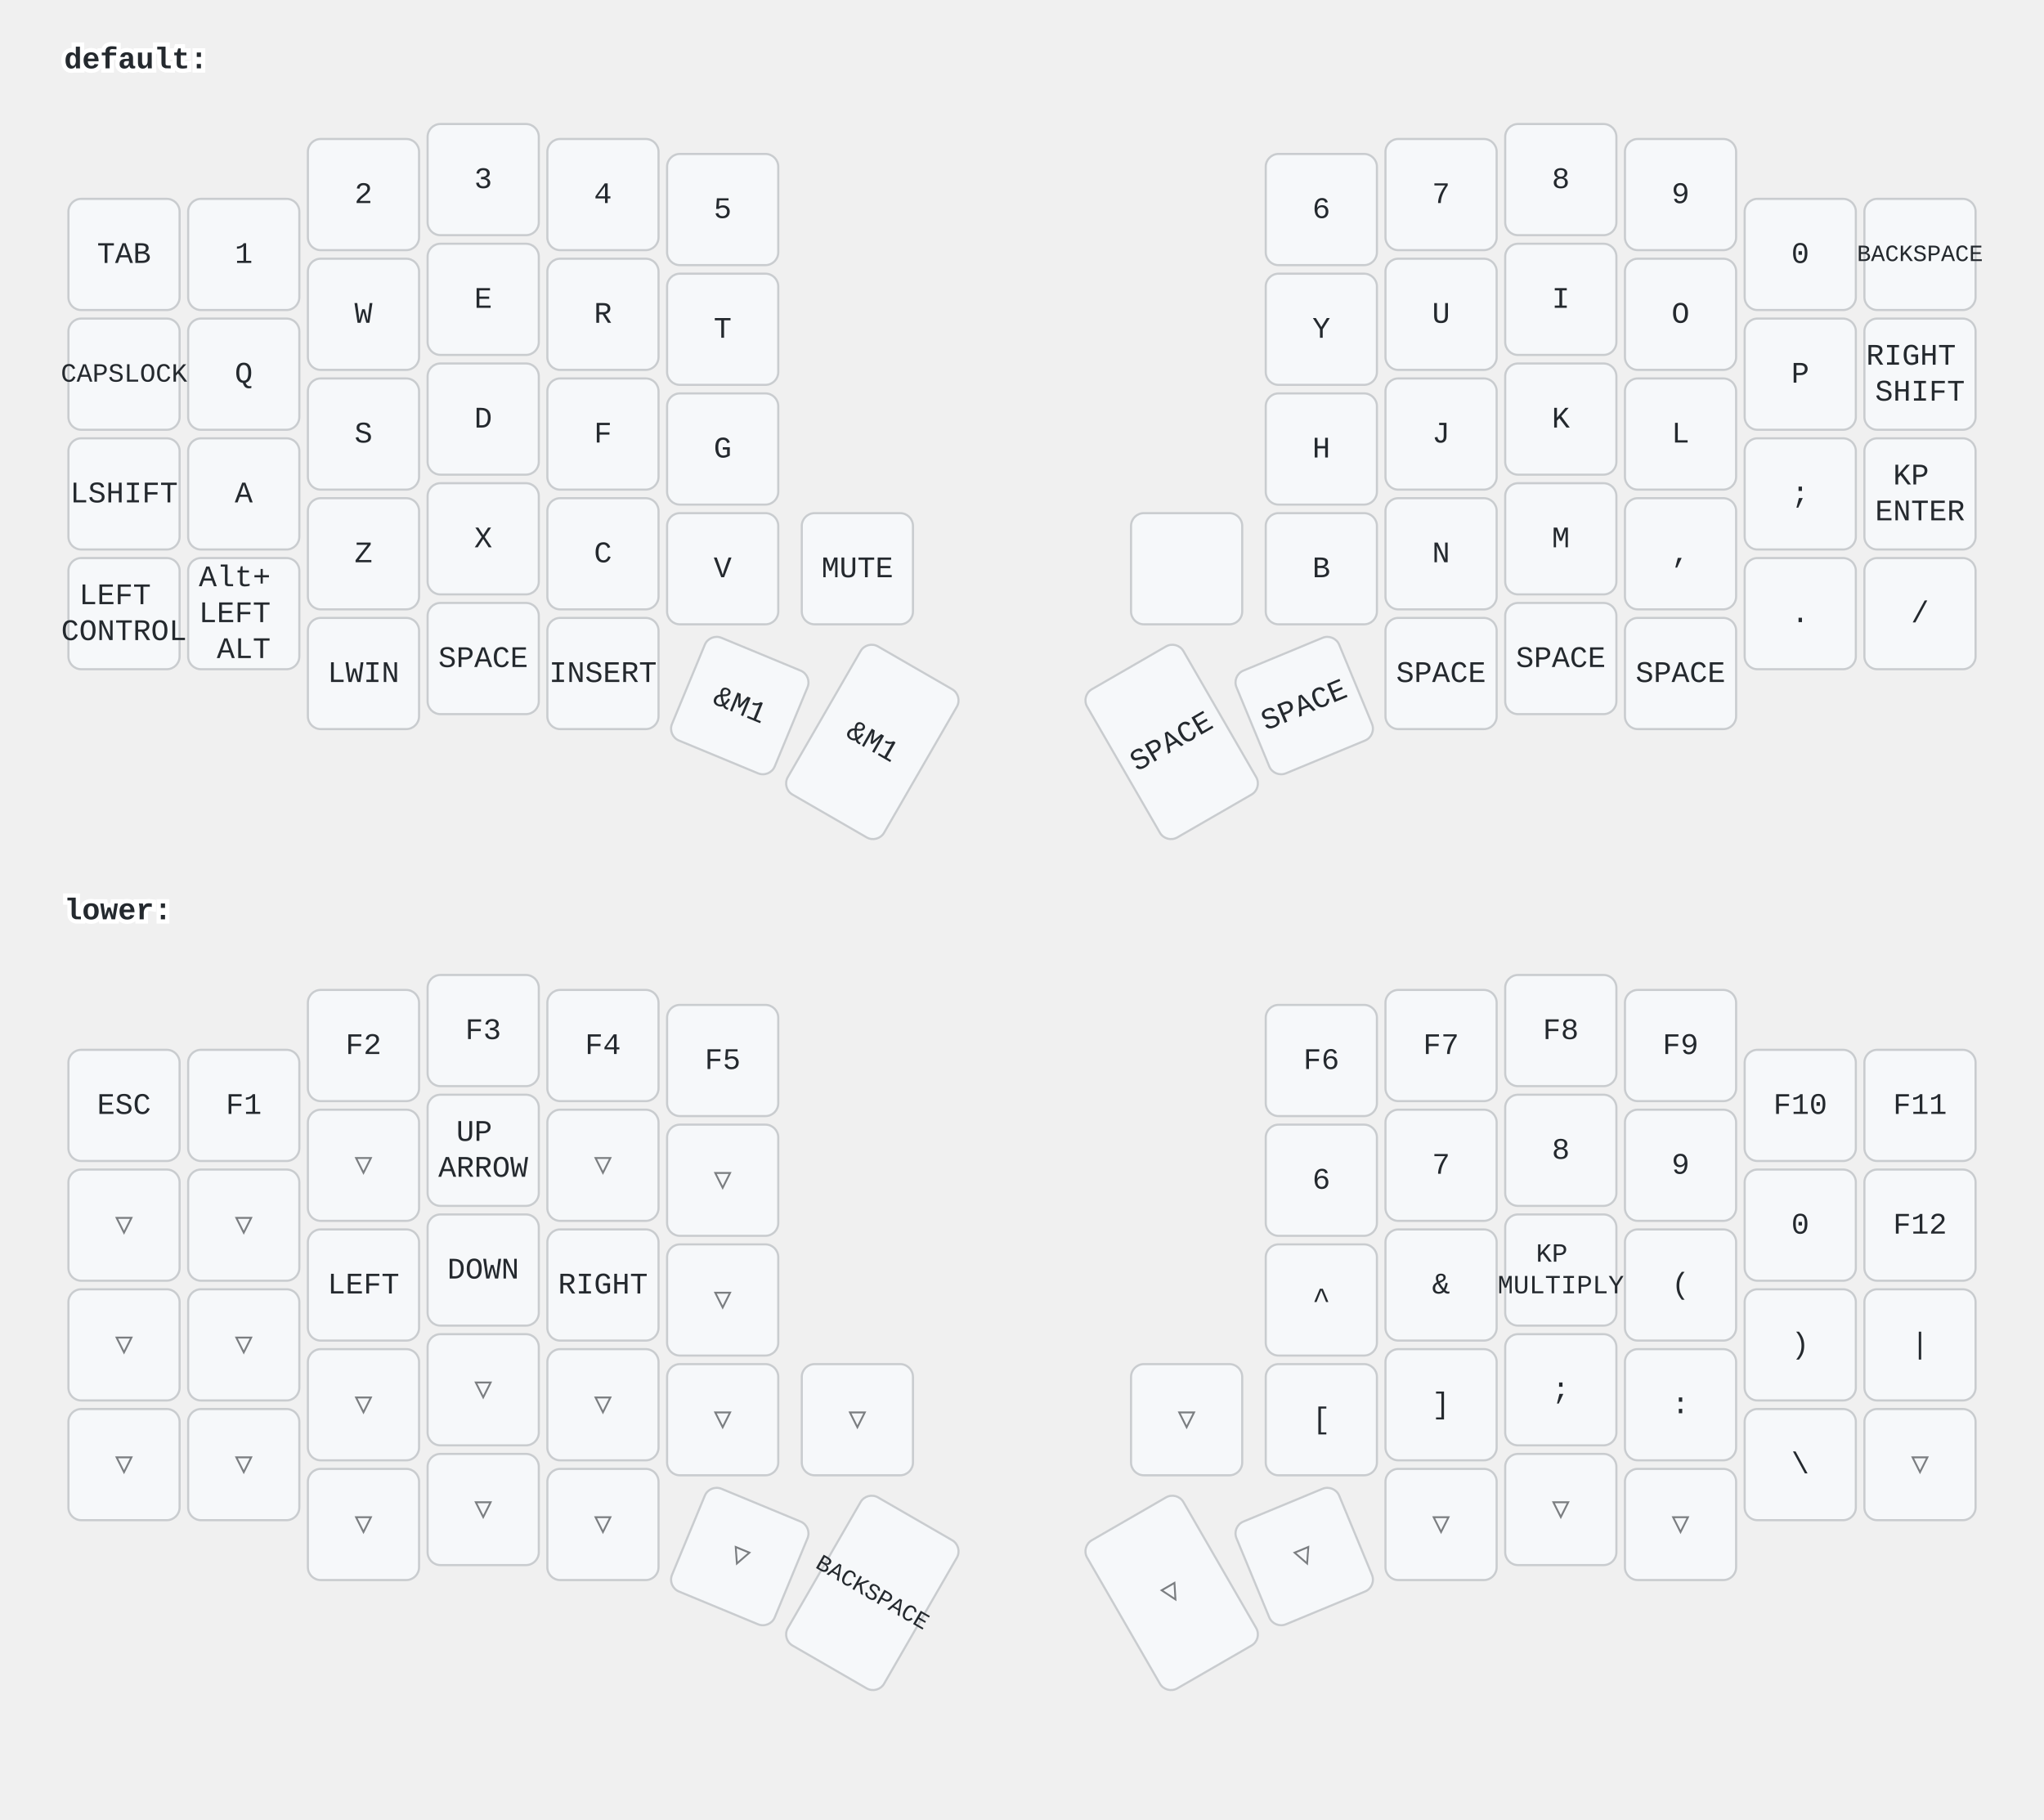
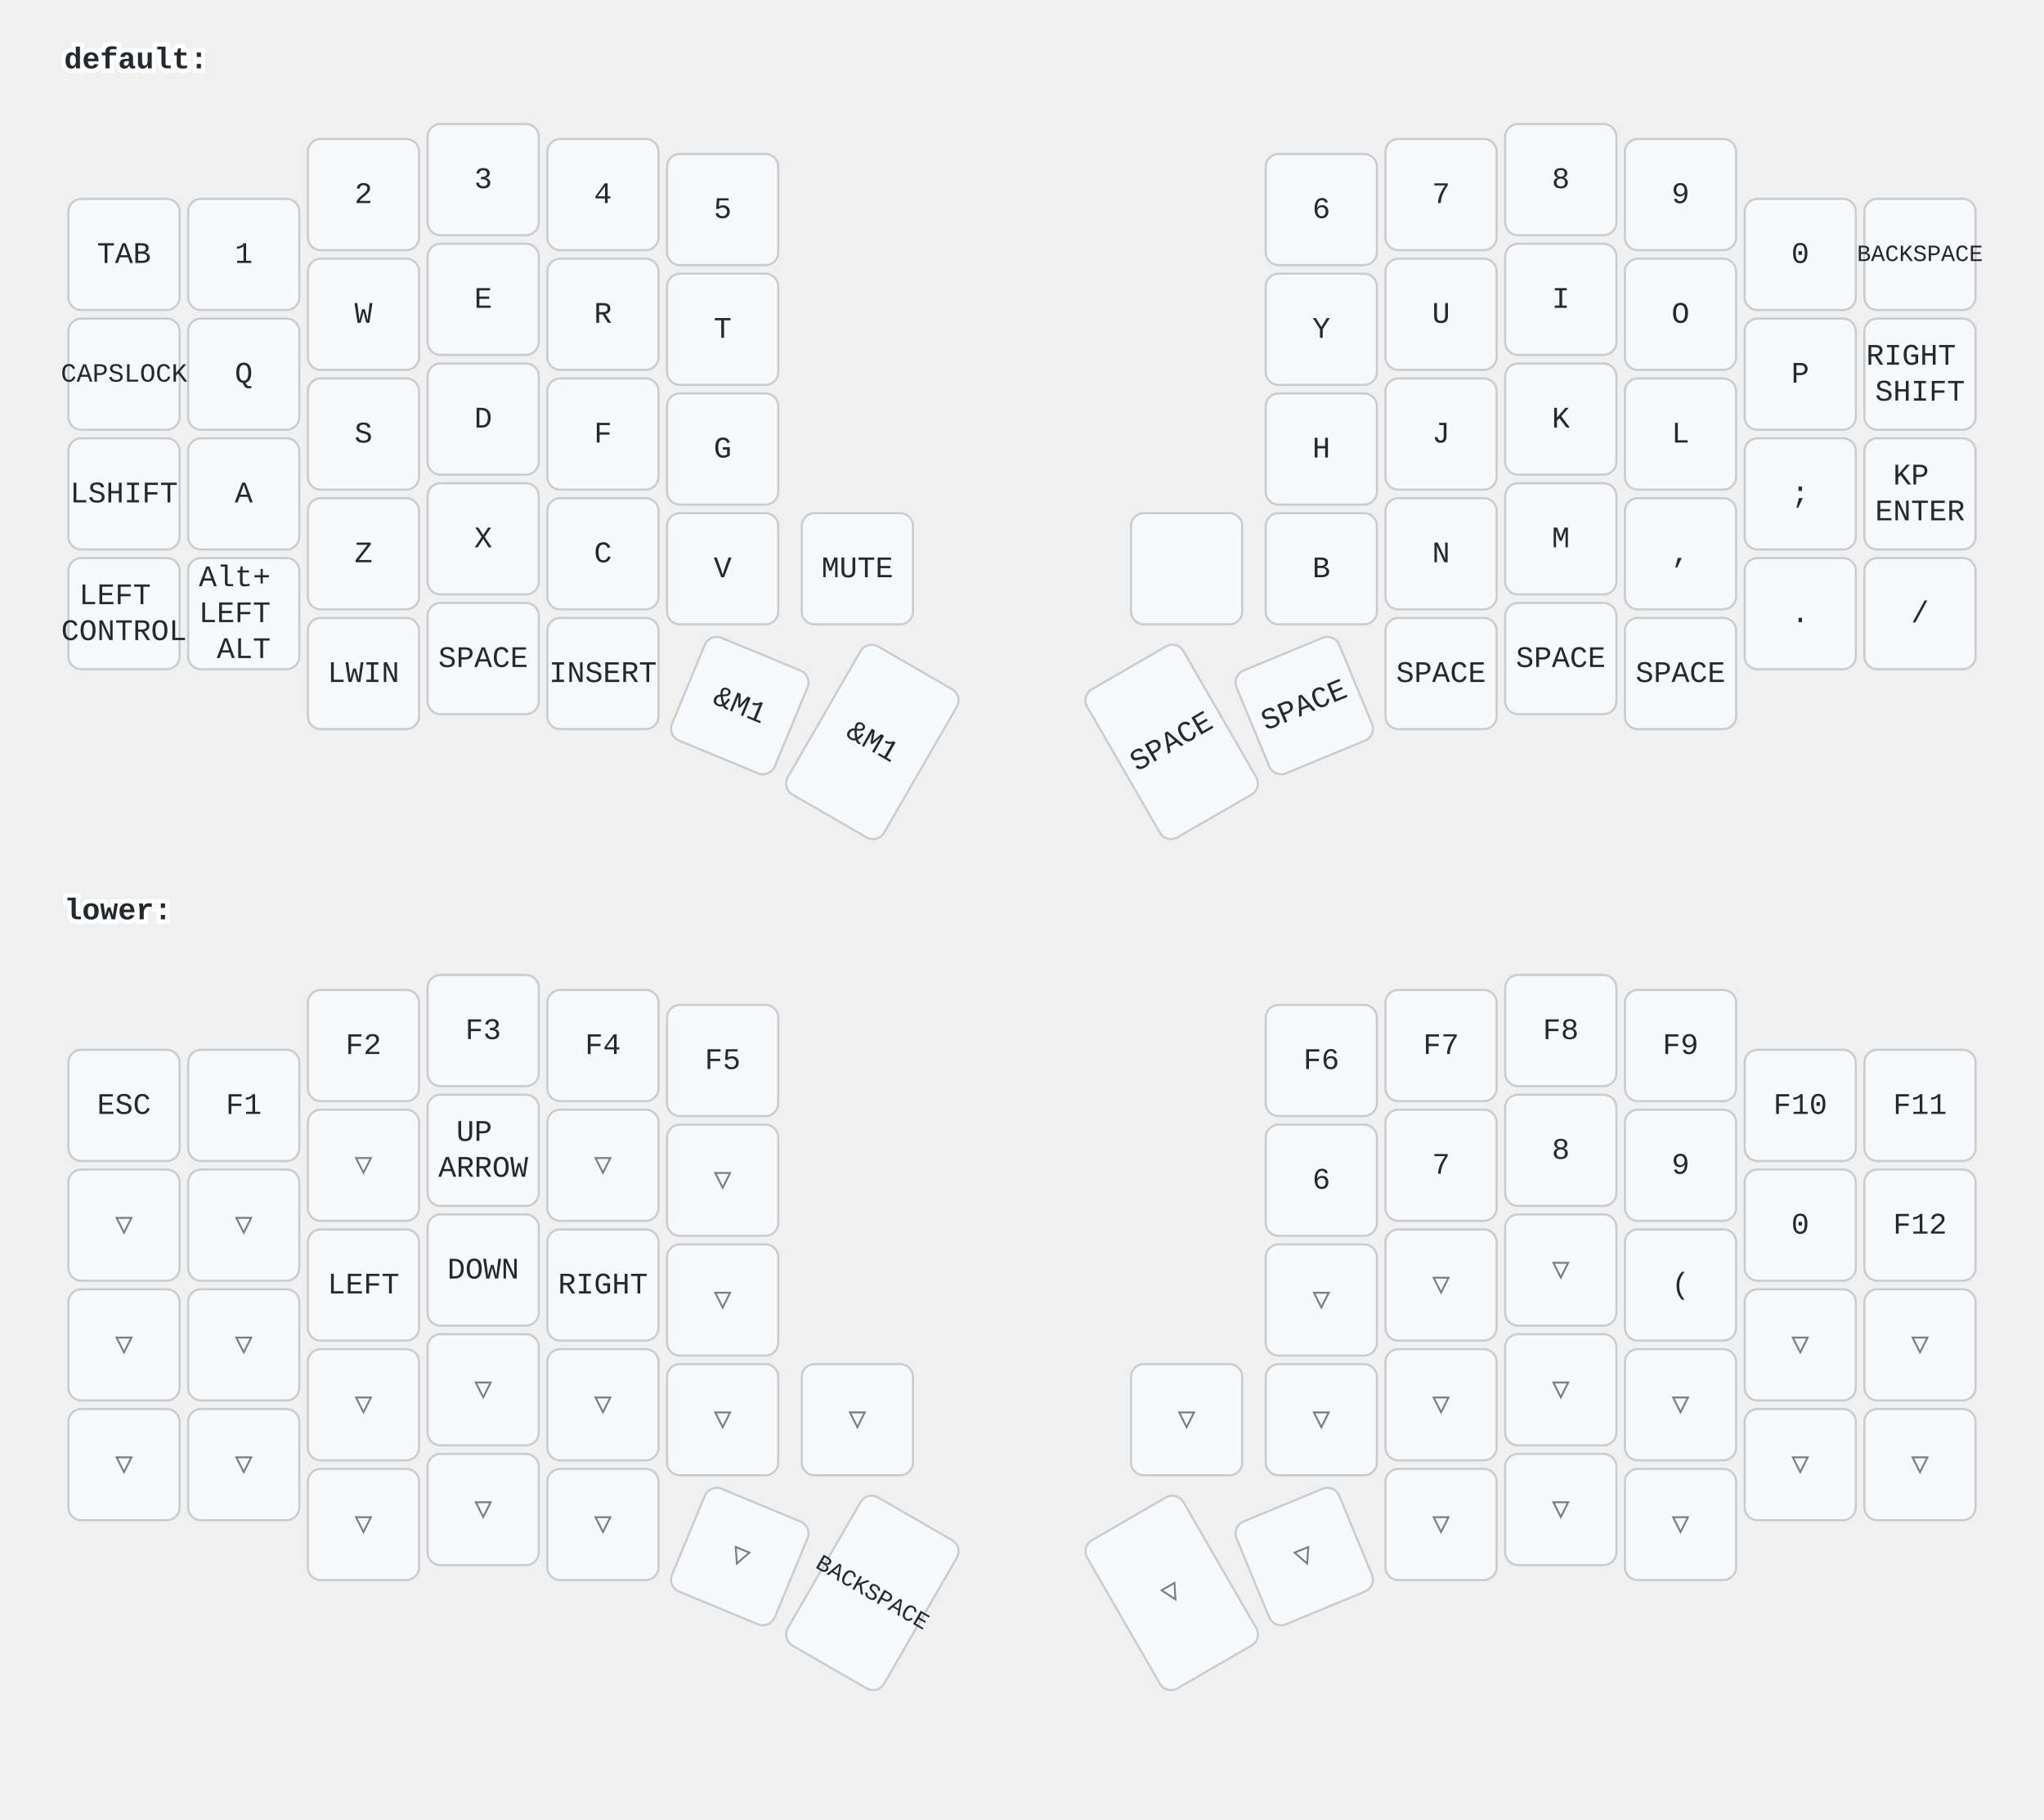
<svg xmlns="http://www.w3.org/2000/svg" width="956" height="851" viewBox="0 0 956 851" class="keymap">
  <style>/* inherit to force styles through use tags */
svg path {
    fill: inherit;
}

/* font and background color specifications */
svg.keymap {
    font-family: SFMono-Regular,Consolas,Liberation Mono,Menlo,monospace;
    font-size: 14px;
    font-kerning: normal;
    text-rendering: optimizeLegibility;
    fill: #24292e;
}

/* default key styling */
rect.key {
    fill: #f6f8fa;
}

rect.key, rect.combo {
    stroke: #c9cccf;
    stroke-width: 1;
}

/* default key side styling, only used is draw_key_sides is set */
rect.side {
    filter: brightness(90%);
}

/* color accent for combo boxes */
rect.combo, rect.combo-separate {
    fill: #cdf;
}

/* color accent for held keys */
rect.held, rect.combo.held {
    fill: #fdd;
}

/* color accent for ghost (optional) keys */
rect.ghost, rect.combo.ghost {
    stroke-dasharray: 4, 4;
    stroke-width: 2;
}

text {
    text-anchor: middle;
    dominant-baseline: middle;
}

/* styling for layer labels */
text.label {
    font-weight: bold;
    text-anchor: start;
    stroke: white;
    stroke-width: 4;
    paint-order: stroke;
}

/* styling for optional footer */
text.footer {
    text-anchor: end;
    dominant-baseline: auto;
    stroke: white;
    stroke-width: 4;
    paint-order: stroke;
}

/* styling for combo tap, and key non-tap label text */
text.combo, text.hold, text.shifted, text.left, text.right {
    font-size: 11px;
}

text.hold {
    text-anchor: middle;
    dominant-baseline: auto;
}

text.shifted {
    text-anchor: middle;
    dominant-baseline: hanging;
}

text.left {
    text-anchor: start;
}

text.right {
    text-anchor: end;
}

text.layer-activator {
    text-decoration: underline;
}

/* styling for hold/shifted label text in combo box */
text.combo.hold, text.combo.shifted, text.combo.left, text.combo.right {
    font-size: 8px;
}

/* lighter symbol for transparent keys */
text.trans {
    fill: #7b7e81;
}

/* styling for combo dendrons */
path.combo {
    stroke-width: 1;
    stroke: gray;
    fill: none;
}

/* Start Tabler Icons Cleanup */
/* cannot use height/width with glyphs */
.icon-tabler &gt; path {
    fill: inherit;
    stroke: inherit;
    stroke-width: 2;
}
/* hide tabler's default box */
.icon-tabler &gt; path[stroke="none"][fill="none"] {
    visibility: hidden;
}
/* End Tabler Icons Cleanup */
</style>
  <g transform="translate(30, 0)" class="layer-default">
    <text x="0" y="28" class="label" id="default">default:</text>
    <g transform="translate(0, 56)">
      <g transform="translate(28, 63)" class="key keypos-0">
        <rect rx="6" ry="6" x="-26" y="-26" width="52" height="52" class="key" />
        <text x="0" y="0" class="key tap">TAB</text>
      </g>
      <g transform="translate(84, 63)" class="key keypos-1">
        <rect rx="6" ry="6" x="-26" y="-26" width="52" height="52" class="key" />
        <text x="0" y="0" class="key tap">1</text>
      </g>
      <g transform="translate(140, 35)" class="key keypos-2">
        <rect rx="6" ry="6" x="-26" y="-26" width="52" height="52" class="key" />
        <text x="0" y="0" class="key tap">2</text>
      </g>
      <g transform="translate(196, 28)" class="key keypos-3">
        <rect rx="6" ry="6" x="-26" y="-26" width="52" height="52" class="key" />
        <text x="0" y="0" class="key tap">3</text>
      </g>
      <g transform="translate(252, 35)" class="key keypos-4">
        <rect rx="6" ry="6" x="-26" y="-26" width="52" height="52" class="key" />
        <text x="0" y="0" class="key tap">4</text>
      </g>
      <g transform="translate(308, 42)" class="key keypos-5">
        <rect rx="6" ry="6" x="-26" y="-26" width="52" height="52" class="key" />
        <text x="0" y="0" class="key tap">5</text>
      </g>
      <g transform="translate(588, 42)" class="key keypos-6">
        <rect rx="6" ry="6" x="-26" y="-26" width="52" height="52" class="key" />
        <text x="0" y="0" class="key tap">6</text>
      </g>
      <g transform="translate(644, 35)" class="key keypos-7">
        <rect rx="6" ry="6" x="-26" y="-26" width="52" height="52" class="key" />
        <text x="0" y="0" class="key tap">7</text>
      </g>
      <g transform="translate(700, 28)" class="key keypos-8">
        <rect rx="6" ry="6" x="-26" y="-26" width="52" height="52" class="key" />
        <text x="0" y="0" class="key tap">8</text>
      </g>
      <g transform="translate(756, 35)" class="key keypos-9">
        <rect rx="6" ry="6" x="-26" y="-26" width="52" height="52" class="key" />
        <text x="0" y="0" class="key tap">9</text>
      </g>
      <g transform="translate(812, 63)" class="key keypos-10">
        <rect rx="6" ry="6" x="-26" y="-26" width="52" height="52" class="key" />
        <text x="0" y="0" class="key tap">0</text>
      </g>
      <g transform="translate(868, 63)" class="key keypos-11">
        <rect rx="6" ry="6" x="-26" y="-26" width="52" height="52" class="key" />
        <text x="0" y="0" class="key tap">
          <tspan style="font-size: 78%">BACKSPACE</tspan>
        </text>
      </g>
      <g transform="translate(28, 119)" class="key keypos-12">
        <rect rx="6" ry="6" x="-26" y="-26" width="52" height="52" class="key" />
        <text x="0" y="0" class="key tap">
          <tspan style="font-size: 88%">CAPSLOCK</tspan>
        </text>
      </g>
      <g transform="translate(84, 119)" class="key keypos-13">
        <rect rx="6" ry="6" x="-26" y="-26" width="52" height="52" class="key" />
        <text x="0" y="0" class="key tap">Q</text>
      </g>
      <g transform="translate(140, 91)" class="key keypos-14">
        <rect rx="6" ry="6" x="-26" y="-26" width="52" height="52" class="key" />
        <text x="0" y="0" class="key tap">W</text>
      </g>
      <g transform="translate(196, 84)" class="key keypos-15">
        <rect rx="6" ry="6" x="-26" y="-26" width="52" height="52" class="key" />
        <text x="0" y="0" class="key tap">E</text>
      </g>
      <g transform="translate(252, 91)" class="key keypos-16">
        <rect rx="6" ry="6" x="-26" y="-26" width="52" height="52" class="key" />
        <text x="0" y="0" class="key tap">R</text>
      </g>
      <g transform="translate(308, 98)" class="key keypos-17">
        <rect rx="6" ry="6" x="-26" y="-26" width="52" height="52" class="key" />
        <text x="0" y="0" class="key tap">T</text>
      </g>
      <g transform="translate(588, 98)" class="key keypos-18">
        <rect rx="6" ry="6" x="-26" y="-26" width="52" height="52" class="key" />
        <text x="0" y="0" class="key tap">Y</text>
      </g>
      <g transform="translate(644, 91)" class="key keypos-19">
        <rect rx="6" ry="6" x="-26" y="-26" width="52" height="52" class="key" />
        <text x="0" y="0" class="key tap">U</text>
      </g>
      <g transform="translate(700, 84)" class="key keypos-20">
        <rect rx="6" ry="6" x="-26" y="-26" width="52" height="52" class="key" />
        <text x="0" y="0" class="key tap">I</text>
      </g>
      <g transform="translate(756, 91)" class="key keypos-21">
        <rect rx="6" ry="6" x="-26" y="-26" width="52" height="52" class="key" />
        <text x="0" y="0" class="key tap">O</text>
      </g>
      <g transform="translate(812, 119)" class="key keypos-22">
        <rect rx="6" ry="6" x="-26" y="-26" width="52" height="52" class="key" />
        <text x="0" y="0" class="key tap">P</text>
      </g>
      <g transform="translate(868, 119)" class="key keypos-23">
        <rect rx="6" ry="6" x="-26" y="-26" width="52" height="52" class="key" />
        <text x="0" y="0" class="key tap">
          <tspan x="0" dy="-0.6em">RIGHT</tspan>
          <tspan x="0" dy="1.2em">SHIFT</tspan>
        </text>
      </g>
      <g transform="translate(28, 175)" class="key keypos-24">
        <rect rx="6" ry="6" x="-26" y="-26" width="52" height="52" class="key" />
        <text x="0" y="0" class="key tap">LSHIFT</text>
      </g>
      <g transform="translate(84, 175)" class="key keypos-25">
        <rect rx="6" ry="6" x="-26" y="-26" width="52" height="52" class="key" />
        <text x="0" y="0" class="key tap">A</text>
      </g>
      <g transform="translate(140, 147)" class="key keypos-26">
        <rect rx="6" ry="6" x="-26" y="-26" width="52" height="52" class="key" />
        <text x="0" y="0" class="key tap">S</text>
      </g>
      <g transform="translate(196, 140)" class="key keypos-27">
        <rect rx="6" ry="6" x="-26" y="-26" width="52" height="52" class="key" />
        <text x="0" y="0" class="key tap">D</text>
      </g>
      <g transform="translate(252, 147)" class="key keypos-28">
        <rect rx="6" ry="6" x="-26" y="-26" width="52" height="52" class="key" />
        <text x="0" y="0" class="key tap">F</text>
      </g>
      <g transform="translate(308, 154)" class="key keypos-29">
        <rect rx="6" ry="6" x="-26" y="-26" width="52" height="52" class="key" />
        <text x="0" y="0" class="key tap">G</text>
      </g>
      <g transform="translate(588, 154)" class="key keypos-30">
        <rect rx="6" ry="6" x="-26" y="-26" width="52" height="52" class="key" />
        <text x="0" y="0" class="key tap">H</text>
      </g>
      <g transform="translate(644, 147)" class="key keypos-31">
        <rect rx="6" ry="6" x="-26" y="-26" width="52" height="52" class="key" />
        <text x="0" y="0" class="key tap">J</text>
      </g>
      <g transform="translate(700, 140)" class="key keypos-32">
        <rect rx="6" ry="6" x="-26" y="-26" width="52" height="52" class="key" />
        <text x="0" y="0" class="key tap">K</text>
      </g>
      <g transform="translate(756, 147)" class="key keypos-33">
        <rect rx="6" ry="6" x="-26" y="-26" width="52" height="52" class="key" />
        <text x="0" y="0" class="key tap">L</text>
      </g>
      <g transform="translate(812, 175)" class="key keypos-34">
        <rect rx="6" ry="6" x="-26" y="-26" width="52" height="52" class="key" />
        <text x="0" y="0" class="key tap">;</text>
      </g>
      <g transform="translate(868, 175)" class="key keypos-35">
        <rect rx="6" ry="6" x="-26" y="-26" width="52" height="52" class="key" />
        <text x="0" y="0" class="key tap">
          <tspan x="0" dy="-0.6em">KP</tspan>
          <tspan x="0" dy="1.2em">ENTER</tspan>
        </text>
      </g>
      <g transform="translate(28, 231)" class="key keypos-36">
        <rect rx="6" ry="6" x="-26" y="-26" width="52" height="52" class="key" />
        <text x="0" y="0" class="key tap">
          <tspan x="0" dy="-0.6em">LEFT</tspan>
          <tspan x="0" dy="1.2em">CONTROL</tspan>
        </text>
      </g>
      <g transform="translate(84, 231)" class="key keypos-37">
        <rect rx="6" ry="6" x="-26" y="-26" width="52" height="52" class="key" />
        <text x="0" y="0" class="key tap">
          <tspan x="0" dy="-1.2em">Alt+</tspan>
          <tspan x="0" dy="1.2em">LEFT</tspan>
          <tspan x="0" dy="1.2em">ALT</tspan>
        </text>
      </g>
      <g transform="translate(140, 203)" class="key keypos-38">
        <rect rx="6" ry="6" x="-26" y="-26" width="52" height="52" class="key" />
        <text x="0" y="0" class="key tap">Z</text>
      </g>
      <g transform="translate(196, 196)" class="key keypos-39">
        <rect rx="6" ry="6" x="-26" y="-26" width="52" height="52" class="key" />
        <text x="0" y="0" class="key tap">X</text>
      </g>
      <g transform="translate(252, 203)" class="key keypos-40">
        <rect rx="6" ry="6" x="-26" y="-26" width="52" height="52" class="key" />
        <text x="0" y="0" class="key tap">C</text>
      </g>
      <g transform="translate(308, 210)" class="key keypos-41">
        <rect rx="6" ry="6" x="-26" y="-26" width="52" height="52" class="key" />
        <text x="0" y="0" class="key tap">V</text>
      </g>
      <g transform="translate(371, 210)" class="key keypos-42">
        <rect rx="6" ry="6" x="-26" y="-26" width="52" height="52" class="key" />
        <text x="0" y="0" class="key tap">MUTE</text>
      </g>
      <g transform="translate(525, 210)" class="key keypos-43">
        <rect rx="6" ry="6" x="-26" y="-26" width="52" height="52" class="key" />
      </g>
      <g transform="translate(588, 210)" class="key keypos-44">
        <rect rx="6" ry="6" x="-26" y="-26" width="52" height="52" class="key" />
        <text x="0" y="0" class="key tap">B</text>
      </g>
      <g transform="translate(644, 203)" class="key keypos-45">
        <rect rx="6" ry="6" x="-26" y="-26" width="52" height="52" class="key" />
        <text x="0" y="0" class="key tap">N</text>
      </g>
      <g transform="translate(700, 196)" class="key keypos-46">
        <rect rx="6" ry="6" x="-26" y="-26" width="52" height="52" class="key" />
        <text x="0" y="0" class="key tap">M</text>
      </g>
      <g transform="translate(756, 203)" class="key keypos-47">
        <rect rx="6" ry="6" x="-26" y="-26" width="52" height="52" class="key" />
        <text x="0" y="0" class="key tap">,</text>
      </g>
      <g transform="translate(812, 231)" class="key keypos-48">
        <rect rx="6" ry="6" x="-26" y="-26" width="52" height="52" class="key" />
        <text x="0" y="0" class="key tap">.</text>
      </g>
      <g transform="translate(868, 231)" class="key keypos-49">
        <rect rx="6" ry="6" x="-26" y="-26" width="52" height="52" class="key" />
        <text x="0" y="0" class="key tap">/</text>
      </g>
      <g transform="translate(140, 259)" class="key keypos-50">
        <rect rx="6" ry="6" x="-26" y="-26" width="52" height="52" class="key" />
        <text x="0" y="0" class="key tap">LWIN</text>
      </g>
      <g transform="translate(196, 252)" class="key keypos-51">
        <rect rx="6" ry="6" x="-26" y="-26" width="52" height="52" class="key" />
        <text x="0" y="0" class="key tap">SPACE</text>
      </g>
      <g transform="translate(252, 259)" class="key keypos-52">
        <rect rx="6" ry="6" x="-26" y="-26" width="52" height="52" class="key" />
        <text x="0" y="0" class="key tap">INSERT</text>
      </g>
      <g transform="translate(316, 274) rotate(22.5)" class="key keypos-53">
        <rect rx="6" ry="6" x="-26" y="-26" width="52" height="52" class="key" />
        <text x="0" y="0" class="key tap">&amp;M1</text>
      </g>
      <g transform="translate(378, 291) rotate(30.0)" class="key keypos-54">
        <rect rx="6" ry="6" x="-26" y="-40" width="52" height="80" class="key" />
        <text x="0" y="0" class="key tap">&amp;M1</text>
      </g>
      <g transform="translate(518, 291) rotate(-30.0)" class="key keypos-55">
        <rect rx="6" ry="6" x="-26" y="-40" width="52" height="80" class="key" />
        <text x="0" y="0" class="key tap">SPACE</text>
      </g>
      <g transform="translate(580, 274) rotate(-22.5)" class="key keypos-56">
        <rect rx="6" ry="6" x="-26" y="-26" width="52" height="52" class="key" />
        <text x="0" y="0" class="key tap">SPACE</text>
      </g>
      <g transform="translate(644, 259)" class="key keypos-57">
        <rect rx="6" ry="6" x="-26" y="-26" width="52" height="52" class="key" />
        <text x="0" y="0" class="key tap">SPACE</text>
      </g>
      <g transform="translate(700, 252)" class="key keypos-58">
        <rect rx="6" ry="6" x="-26" y="-26" width="52" height="52" class="key" />
        <text x="0" y="0" class="key tap">SPACE</text>
      </g>
      <g transform="translate(756, 259)" class="key keypos-59">
        <rect rx="6" ry="6" x="-26" y="-26" width="52" height="52" class="key" />
        <text x="0" y="0" class="key tap">SPACE</text>
      </g>
    </g>
  </g>
  <g transform="translate(30, 398)" class="layer-lower">
    <text x="0" y="28" class="label" id="lower">lower:</text>
    <g transform="translate(0, 56)">
      <g transform="translate(28, 63)" class="key keypos-0">
        <rect rx="6" ry="6" x="-26" y="-26" width="52" height="52" class="key" />
        <text x="0" y="0" class="key tap">ESC</text>
      </g>
      <g transform="translate(84, 63)" class="key keypos-1">
        <rect rx="6" ry="6" x="-26" y="-26" width="52" height="52" class="key" />
        <text x="0" y="0" class="key tap">F1</text>
      </g>
      <g transform="translate(140, 35)" class="key keypos-2">
        <rect rx="6" ry="6" x="-26" y="-26" width="52" height="52" class="key" />
        <text x="0" y="0" class="key tap">F2</text>
      </g>
      <g transform="translate(196, 28)" class="key keypos-3">
        <rect rx="6" ry="6" x="-26" y="-26" width="52" height="52" class="key" />
        <text x="0" y="0" class="key tap">F3</text>
      </g>
      <g transform="translate(252, 35)" class="key keypos-4">
        <rect rx="6" ry="6" x="-26" y="-26" width="52" height="52" class="key" />
        <text x="0" y="0" class="key tap">F4</text>
      </g>
      <g transform="translate(308, 42)" class="key keypos-5">
        <rect rx="6" ry="6" x="-26" y="-26" width="52" height="52" class="key" />
        <text x="0" y="0" class="key tap">F5</text>
      </g>
      <g transform="translate(588, 42)" class="key keypos-6">
        <rect rx="6" ry="6" x="-26" y="-26" width="52" height="52" class="key" />
        <text x="0" y="0" class="key tap">F6</text>
      </g>
      <g transform="translate(644, 35)" class="key keypos-7">
        <rect rx="6" ry="6" x="-26" y="-26" width="52" height="52" class="key" />
        <text x="0" y="0" class="key tap">F7</text>
      </g>
      <g transform="translate(700, 28)" class="key keypos-8">
        <rect rx="6" ry="6" x="-26" y="-26" width="52" height="52" class="key" />
        <text x="0" y="0" class="key tap">F8</text>
      </g>
      <g transform="translate(756, 35)" class="key keypos-9">
        <rect rx="6" ry="6" x="-26" y="-26" width="52" height="52" class="key" />
        <text x="0" y="0" class="key tap">F9</text>
      </g>
      <g transform="translate(812, 63)" class="key keypos-10">
        <rect rx="6" ry="6" x="-26" y="-26" width="52" height="52" class="key" />
        <text x="0" y="0" class="key tap">F10</text>
      </g>
      <g transform="translate(868, 63)" class="key keypos-11">
        <rect rx="6" ry="6" x="-26" y="-26" width="52" height="52" class="key" />
        <text x="0" y="0" class="key tap">F11</text>
      </g>
      <g transform="translate(28, 119)" class="key trans keypos-12">
        <rect rx="6" ry="6" x="-26" y="-26" width="52" height="52" class="key trans" />
        <text x="0" y="0" class="key trans tap">▽</text>
      </g>
      <g transform="translate(84, 119)" class="key trans keypos-13">
        <rect rx="6" ry="6" x="-26" y="-26" width="52" height="52" class="key trans" />
        <text x="0" y="0" class="key trans tap">▽</text>
      </g>
      <g transform="translate(140, 91)" class="key trans keypos-14">
        <rect rx="6" ry="6" x="-26" y="-26" width="52" height="52" class="key trans" />
        <text x="0" y="0" class="key trans tap">▽</text>
      </g>
      <g transform="translate(196, 84)" class="key keypos-15">
        <rect rx="6" ry="6" x="-26" y="-26" width="52" height="52" class="key" />
        <text x="0" y="0" class="key tap">
          <tspan x="0" dy="-0.6em">UP</tspan>
          <tspan x="0" dy="1.2em">ARROW</tspan>
        </text>
      </g>
      <g transform="translate(252, 91)" class="key trans keypos-16">
        <rect rx="6" ry="6" x="-26" y="-26" width="52" height="52" class="key trans" />
        <text x="0" y="0" class="key trans tap">▽</text>
      </g>
      <g transform="translate(308, 98)" class="key trans keypos-17">
        <rect rx="6" ry="6" x="-26" y="-26" width="52" height="52" class="key trans" />
        <text x="0" y="0" class="key trans tap">▽</text>
      </g>
      <g transform="translate(588, 98)" class="key keypos-18">
        <rect rx="6" ry="6" x="-26" y="-26" width="52" height="52" class="key" />
        <text x="0" y="0" class="key tap">6</text>
      </g>
      <g transform="translate(644, 91)" class="key keypos-19">
        <rect rx="6" ry="6" x="-26" y="-26" width="52" height="52" class="key" />
        <text x="0" y="0" class="key tap">7</text>
      </g>
      <g transform="translate(700, 84)" class="key keypos-20">
        <rect rx="6" ry="6" x="-26" y="-26" width="52" height="52" class="key" />
        <text x="0" y="0" class="key tap">8</text>
      </g>
      <g transform="translate(756, 91)" class="key keypos-21">
        <rect rx="6" ry="6" x="-26" y="-26" width="52" height="52" class="key" />
        <text x="0" y="0" class="key tap">9</text>
      </g>
      <g transform="translate(812, 119)" class="key keypos-22">
        <rect rx="6" ry="6" x="-26" y="-26" width="52" height="52" class="key" />
        <text x="0" y="0" class="key tap">0</text>
      </g>
      <g transform="translate(868, 119)" class="key keypos-23">
        <rect rx="6" ry="6" x="-26" y="-26" width="52" height="52" class="key" />
        <text x="0" y="0" class="key tap">F12</text>
      </g>
      <g transform="translate(28, 175)" class="key trans keypos-24">
        <rect rx="6" ry="6" x="-26" y="-26" width="52" height="52" class="key trans" />
        <text x="0" y="0" class="key trans tap">▽</text>
      </g>
      <g transform="translate(84, 175)" class="key trans keypos-25">
        <rect rx="6" ry="6" x="-26" y="-26" width="52" height="52" class="key trans" />
        <text x="0" y="0" class="key trans tap">▽</text>
      </g>
      <g transform="translate(140, 147)" class="key keypos-26">
        <rect rx="6" ry="6" x="-26" y="-26" width="52" height="52" class="key" />
        <text x="0" y="0" class="key tap">LEFT</text>
      </g>
      <g transform="translate(196, 140)" class="key keypos-27">
        <rect rx="6" ry="6" x="-26" y="-26" width="52" height="52" class="key" />
        <text x="0" y="0" class="key tap">DOWN</text>
      </g>
      <g transform="translate(252, 147)" class="key keypos-28">
        <rect rx="6" ry="6" x="-26" y="-26" width="52" height="52" class="key" />
        <text x="0" y="0" class="key tap">RIGHT</text>
      </g>
      <g transform="translate(308, 154)" class="key trans keypos-29">
        <rect rx="6" ry="6" x="-26" y="-26" width="52" height="52" class="key trans" />
        <text x="0" y="0" class="key trans tap">▽</text>
      </g>
-       <g transform="translate(588, 154)" class="key keypos-30">
-         <rect rx="6" ry="6" x="-26" y="-26" width="52" height="52" class="key" />
-         <text x="0" y="0" class="key tap">^</text>
-       </g>
-       <g transform="translate(644, 147)" class="key keypos-31">
-         <rect rx="6" ry="6" x="-26" y="-26" width="52" height="52" class="key" />
-         <text x="0" y="0" class="key tap">&amp;</text>
-       </g>
-       <g transform="translate(700, 140)" class="key keypos-32">
-         <rect rx="6" ry="6" x="-26" y="-26" width="52" height="52" class="key" />
-         <text x="0" y="0" class="key tap">
-           <tspan x="0" dy="-0.6em" style="font-size: 88%">KP</tspan>
-           <tspan x="0" dy="1.2em" style="font-size: 88%">MULTIPLY</tspan>
-         </text>
+       <g transform="translate(588, 154)" class="key trans keypos-30">
+         <rect rx="6" ry="6" x="-26" y="-26" width="52" height="52" class="key trans" />
+         <text x="0" y="0" class="key trans tap">▽</text>
+       </g>
+       <g transform="translate(644, 147)" class="key trans keypos-31">
+         <rect rx="6" ry="6" x="-26" y="-26" width="52" height="52" class="key trans" />
+         <text x="0" y="0" class="key trans tap">▽</text>
+       </g>
+       <g transform="translate(700, 140)" class="key trans keypos-32">
+         <rect rx="6" ry="6" x="-26" y="-26" width="52" height="52" class="key trans" />
+         <text x="0" y="0" class="key trans tap">▽</text>
      </g>
      <g transform="translate(756, 147)" class="key keypos-33">
        <rect rx="6" ry="6" x="-26" y="-26" width="52" height="52" class="key" />
        <text x="0" y="0" class="key tap">(</text>
      </g>
-       <g transform="translate(812, 175)" class="key keypos-34">
-         <rect rx="6" ry="6" x="-26" y="-26" width="52" height="52" class="key" />
-         <text x="0" y="0" class="key tap">)</text>
-       </g>
-       <g transform="translate(868, 175)" class="key keypos-35">
-         <rect rx="6" ry="6" x="-26" y="-26" width="52" height="52" class="key" />
-         <text x="0" y="0" class="key tap">|</text>
+       <g transform="translate(812, 175)" class="key trans keypos-34">
+         <rect rx="6" ry="6" x="-26" y="-26" width="52" height="52" class="key trans" />
+         <text x="0" y="0" class="key trans tap">▽</text>
+       </g>
+       <g transform="translate(868, 175)" class="key trans keypos-35">
+         <rect rx="6" ry="6" x="-26" y="-26" width="52" height="52" class="key trans" />
+         <text x="0" y="0" class="key trans tap">▽</text>
      </g>
      <g transform="translate(28, 231)" class="key trans keypos-36">
        <rect rx="6" ry="6" x="-26" y="-26" width="52" height="52" class="key trans" />
        <text x="0" y="0" class="key trans tap">▽</text>
      </g>
      <g transform="translate(84, 231)" class="key trans keypos-37">
        <rect rx="6" ry="6" x="-26" y="-26" width="52" height="52" class="key trans" />
        <text x="0" y="0" class="key trans tap">▽</text>
      </g>
      <g transform="translate(140, 203)" class="key trans keypos-38">
        <rect rx="6" ry="6" x="-26" y="-26" width="52" height="52" class="key trans" />
        <text x="0" y="0" class="key trans tap">▽</text>
      </g>
      <g transform="translate(196, 196)" class="key trans keypos-39">
        <rect rx="6" ry="6" x="-26" y="-26" width="52" height="52" class="key trans" />
        <text x="0" y="0" class="key trans tap">▽</text>
      </g>
      <g transform="translate(252, 203)" class="key trans keypos-40">
        <rect rx="6" ry="6" x="-26" y="-26" width="52" height="52" class="key trans" />
        <text x="0" y="0" class="key trans tap">▽</text>
      </g>
      <g transform="translate(308, 210)" class="key trans keypos-41">
        <rect rx="6" ry="6" x="-26" y="-26" width="52" height="52" class="key trans" />
        <text x="0" y="0" class="key trans tap">▽</text>
      </g>
      <g transform="translate(371, 210)" class="key trans keypos-42">
        <rect rx="6" ry="6" x="-26" y="-26" width="52" height="52" class="key trans" />
        <text x="0" y="0" class="key trans tap">▽</text>
      </g>
      <g transform="translate(525, 210)" class="key trans keypos-43">
        <rect rx="6" ry="6" x="-26" y="-26" width="52" height="52" class="key trans" />
        <text x="0" y="0" class="key trans tap">▽</text>
      </g>
-       <g transform="translate(588, 210)" class="key keypos-44">
-         <rect rx="6" ry="6" x="-26" y="-26" width="52" height="52" class="key" />
-         <text x="0" y="0" class="key tap">[</text>
-       </g>
-       <g transform="translate(644, 203)" class="key keypos-45">
-         <rect rx="6" ry="6" x="-26" y="-26" width="52" height="52" class="key" />
-         <text x="0" y="0" class="key tap">]</text>
-       </g>
-       <g transform="translate(700, 196)" class="key keypos-46">
-         <rect rx="6" ry="6" x="-26" y="-26" width="52" height="52" class="key" />
-         <text x="0" y="0" class="key tap">;</text>
-       </g>
-       <g transform="translate(756, 203)" class="key keypos-47">
-         <rect rx="6" ry="6" x="-26" y="-26" width="52" height="52" class="key" />
-         <text x="0" y="0" class="key tap">:</text>
-       </g>
-       <g transform="translate(812, 231)" class="key keypos-48">
-         <rect rx="6" ry="6" x="-26" y="-26" width="52" height="52" class="key" />
-         <text x="0" y="0" class="key tap">\</text>
+       <g transform="translate(588, 210)" class="key trans keypos-44">
+         <rect rx="6" ry="6" x="-26" y="-26" width="52" height="52" class="key trans" />
+         <text x="0" y="0" class="key trans tap">▽</text>
+       </g>
+       <g transform="translate(644, 203)" class="key trans keypos-45">
+         <rect rx="6" ry="6" x="-26" y="-26" width="52" height="52" class="key trans" />
+         <text x="0" y="0" class="key trans tap">▽</text>
+       </g>
+       <g transform="translate(700, 196)" class="key trans keypos-46">
+         <rect rx="6" ry="6" x="-26" y="-26" width="52" height="52" class="key trans" />
+         <text x="0" y="0" class="key trans tap">▽</text>
+       </g>
+       <g transform="translate(756, 203)" class="key trans keypos-47">
+         <rect rx="6" ry="6" x="-26" y="-26" width="52" height="52" class="key trans" />
+         <text x="0" y="0" class="key trans tap">▽</text>
+       </g>
+       <g transform="translate(812, 231)" class="key trans keypos-48">
+         <rect rx="6" ry="6" x="-26" y="-26" width="52" height="52" class="key trans" />
+         <text x="0" y="0" class="key trans tap">▽</text>
      </g>
      <g transform="translate(868, 231)" class="key trans keypos-49">
        <rect rx="6" ry="6" x="-26" y="-26" width="52" height="52" class="key trans" />
        <text x="0" y="0" class="key trans tap">▽</text>
      </g>
      <g transform="translate(140, 259)" class="key trans keypos-50">
        <rect rx="6" ry="6" x="-26" y="-26" width="52" height="52" class="key trans" />
        <text x="0" y="0" class="key trans tap">▽</text>
      </g>
      <g transform="translate(196, 252)" class="key trans keypos-51">
        <rect rx="6" ry="6" x="-26" y="-26" width="52" height="52" class="key trans" />
        <text x="0" y="0" class="key trans tap">▽</text>
      </g>
      <g transform="translate(252, 259)" class="key trans keypos-52">
        <rect rx="6" ry="6" x="-26" y="-26" width="52" height="52" class="key trans" />
        <text x="0" y="0" class="key trans tap">▽</text>
      </g>
      <g transform="translate(316, 274) rotate(22.5)" class="key trans keypos-53">
        <rect rx="6" ry="6" x="-26" y="-26" width="52" height="52" class="key trans" />
        <text x="0" y="0" class="key trans tap">▽</text>
      </g>
      <g transform="translate(378, 291) rotate(30.0)" class="key keypos-54">
        <rect rx="6" ry="6" x="-26" y="-40" width="52" height="80" class="key" />
        <text x="0" y="0" class="key tap">
          <tspan style="font-size: 78%">BACKSPACE</tspan>
        </text>
      </g>
      <g transform="translate(518, 291) rotate(-30.0)" class="key trans keypos-55">
        <rect rx="6" ry="6" x="-26" y="-40" width="52" height="80" class="key trans" />
        <text x="0" y="0" class="key trans tap">▽</text>
      </g>
      <g transform="translate(580, 274) rotate(-22.5)" class="key trans keypos-56">
        <rect rx="6" ry="6" x="-26" y="-26" width="52" height="52" class="key trans" />
        <text x="0" y="0" class="key trans tap">▽</text>
      </g>
      <g transform="translate(644, 259)" class="key trans keypos-57">
        <rect rx="6" ry="6" x="-26" y="-26" width="52" height="52" class="key trans" />
        <text x="0" y="0" class="key trans tap">▽</text>
      </g>
      <g transform="translate(700, 252)" class="key trans keypos-58">
        <rect rx="6" ry="6" x="-26" y="-26" width="52" height="52" class="key trans" />
        <text x="0" y="0" class="key trans tap">▽</text>
      </g>
      <g transform="translate(756, 259)" class="key trans keypos-59">
        <rect rx="6" ry="6" x="-26" y="-26" width="52" height="52" class="key trans" />
        <text x="0" y="0" class="key trans tap">▽</text>
      </g>
    </g>
  </g>
</svg>
